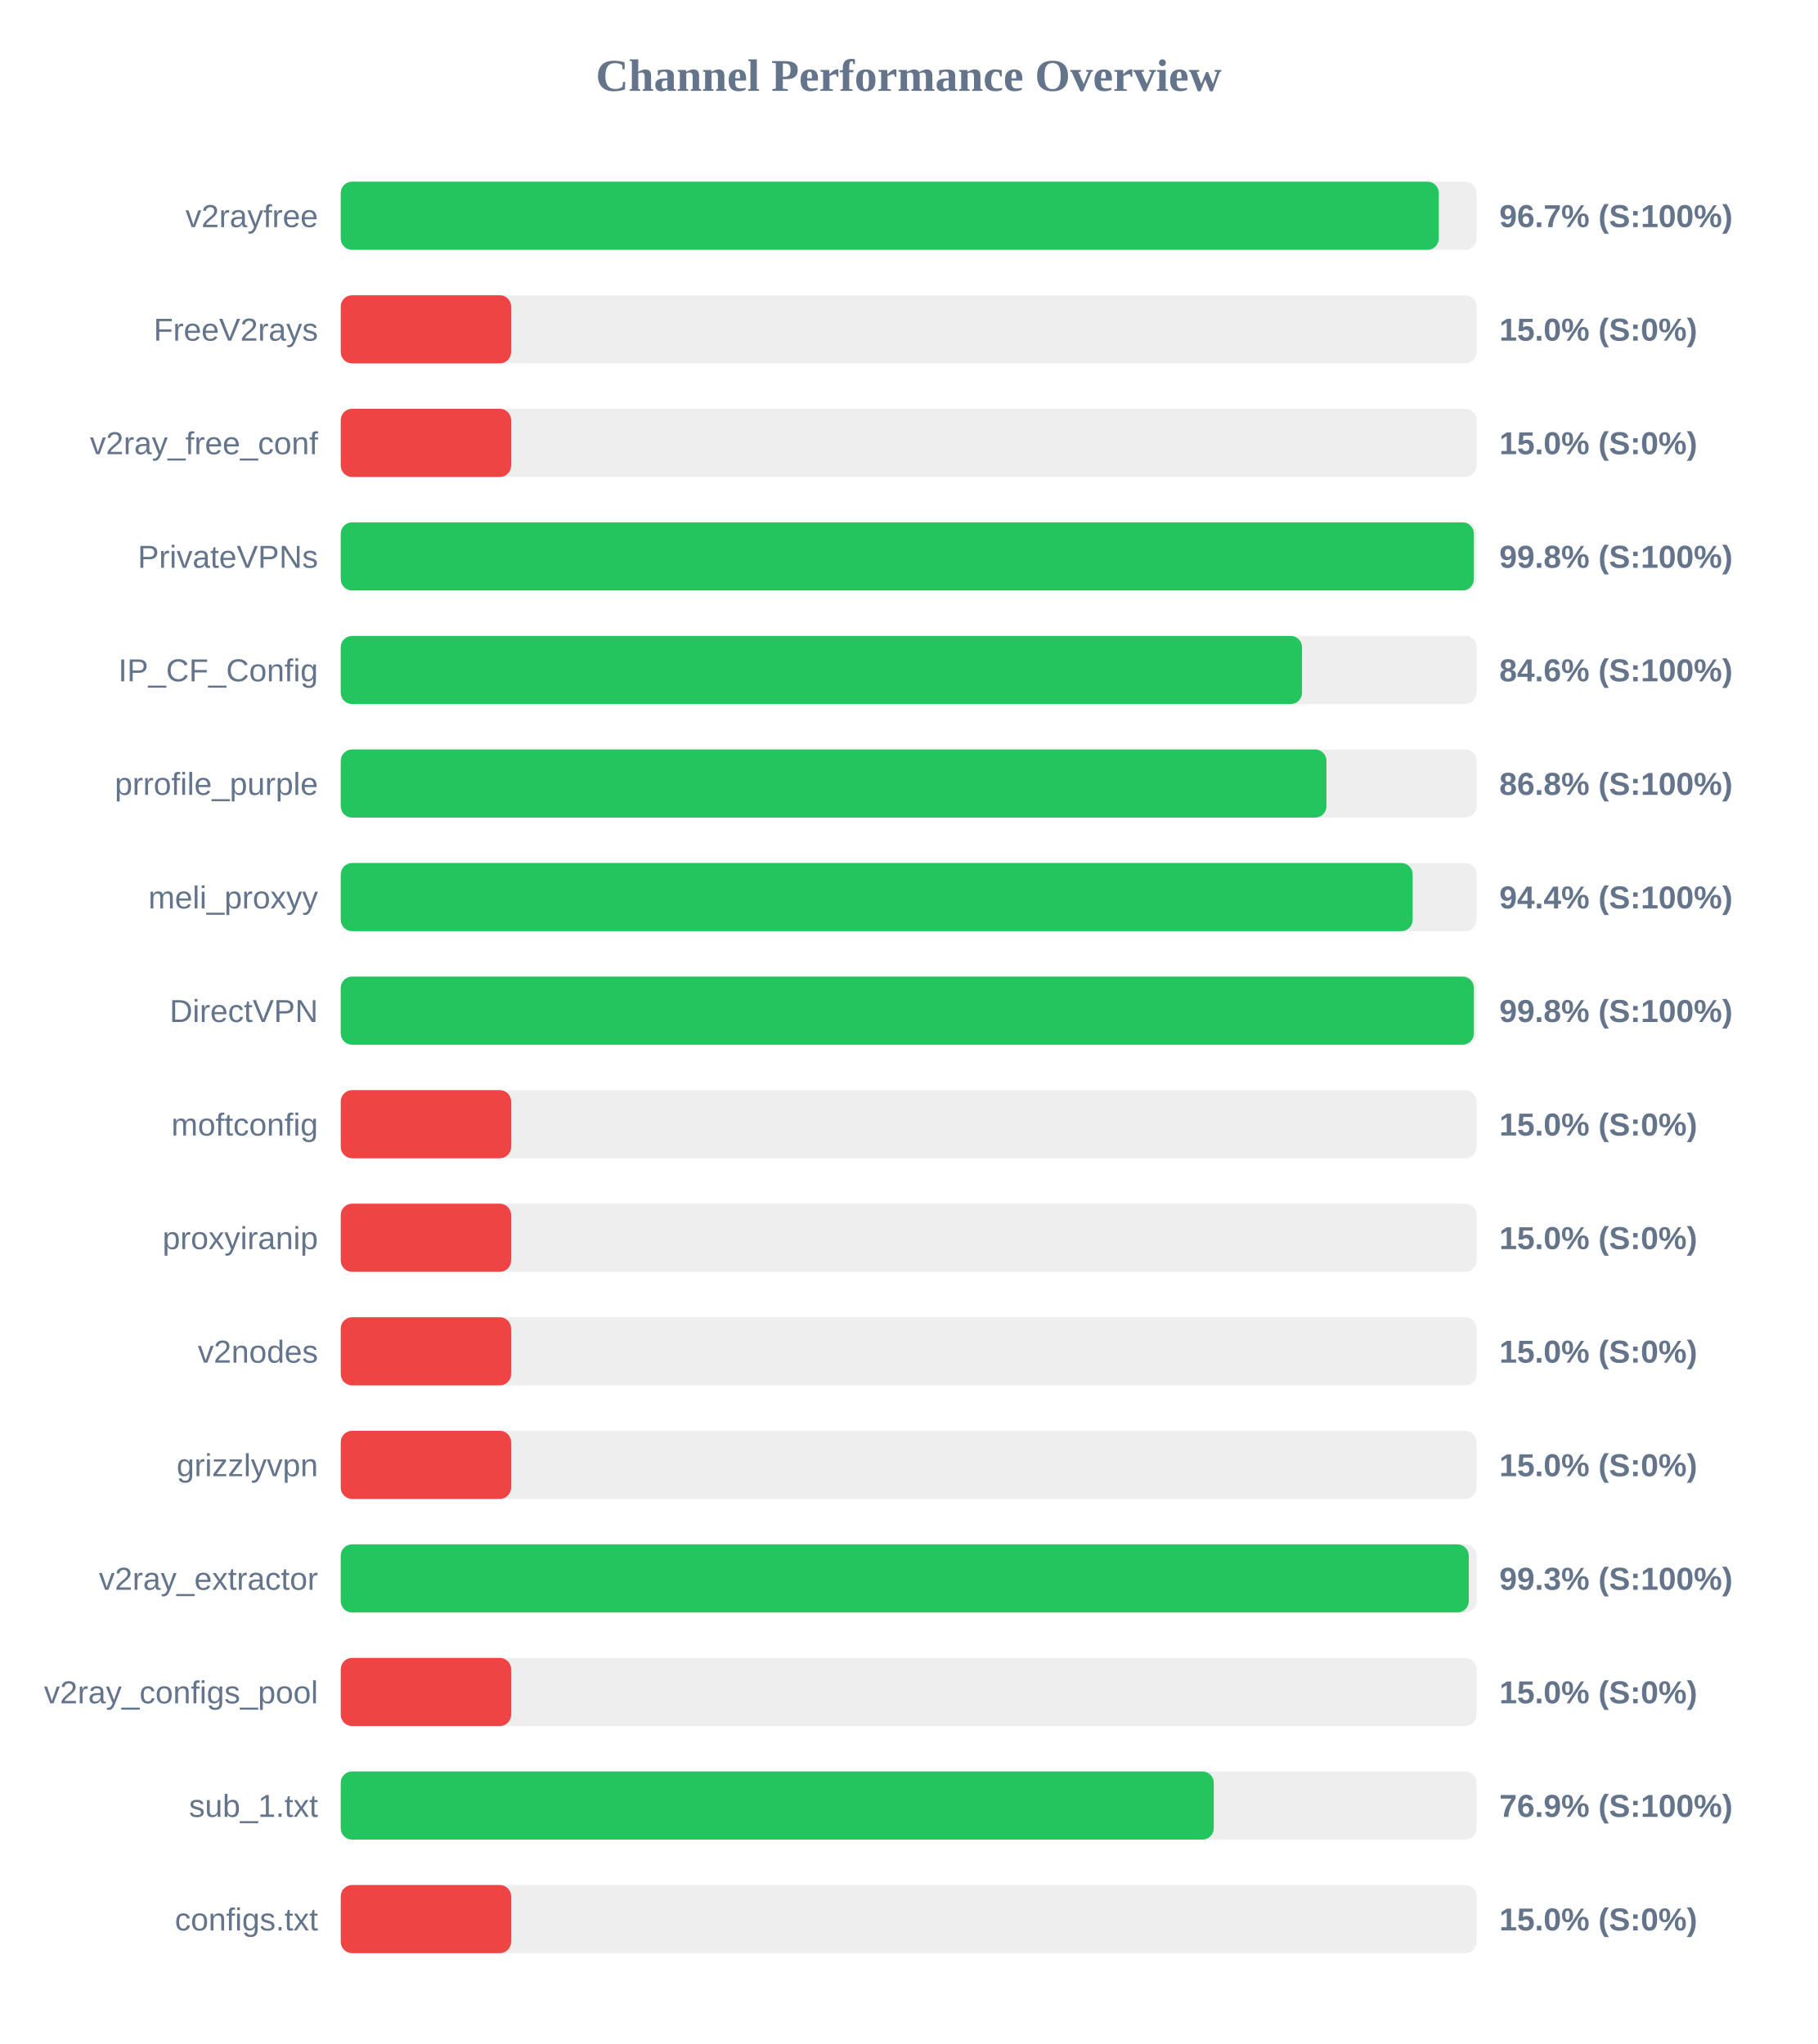
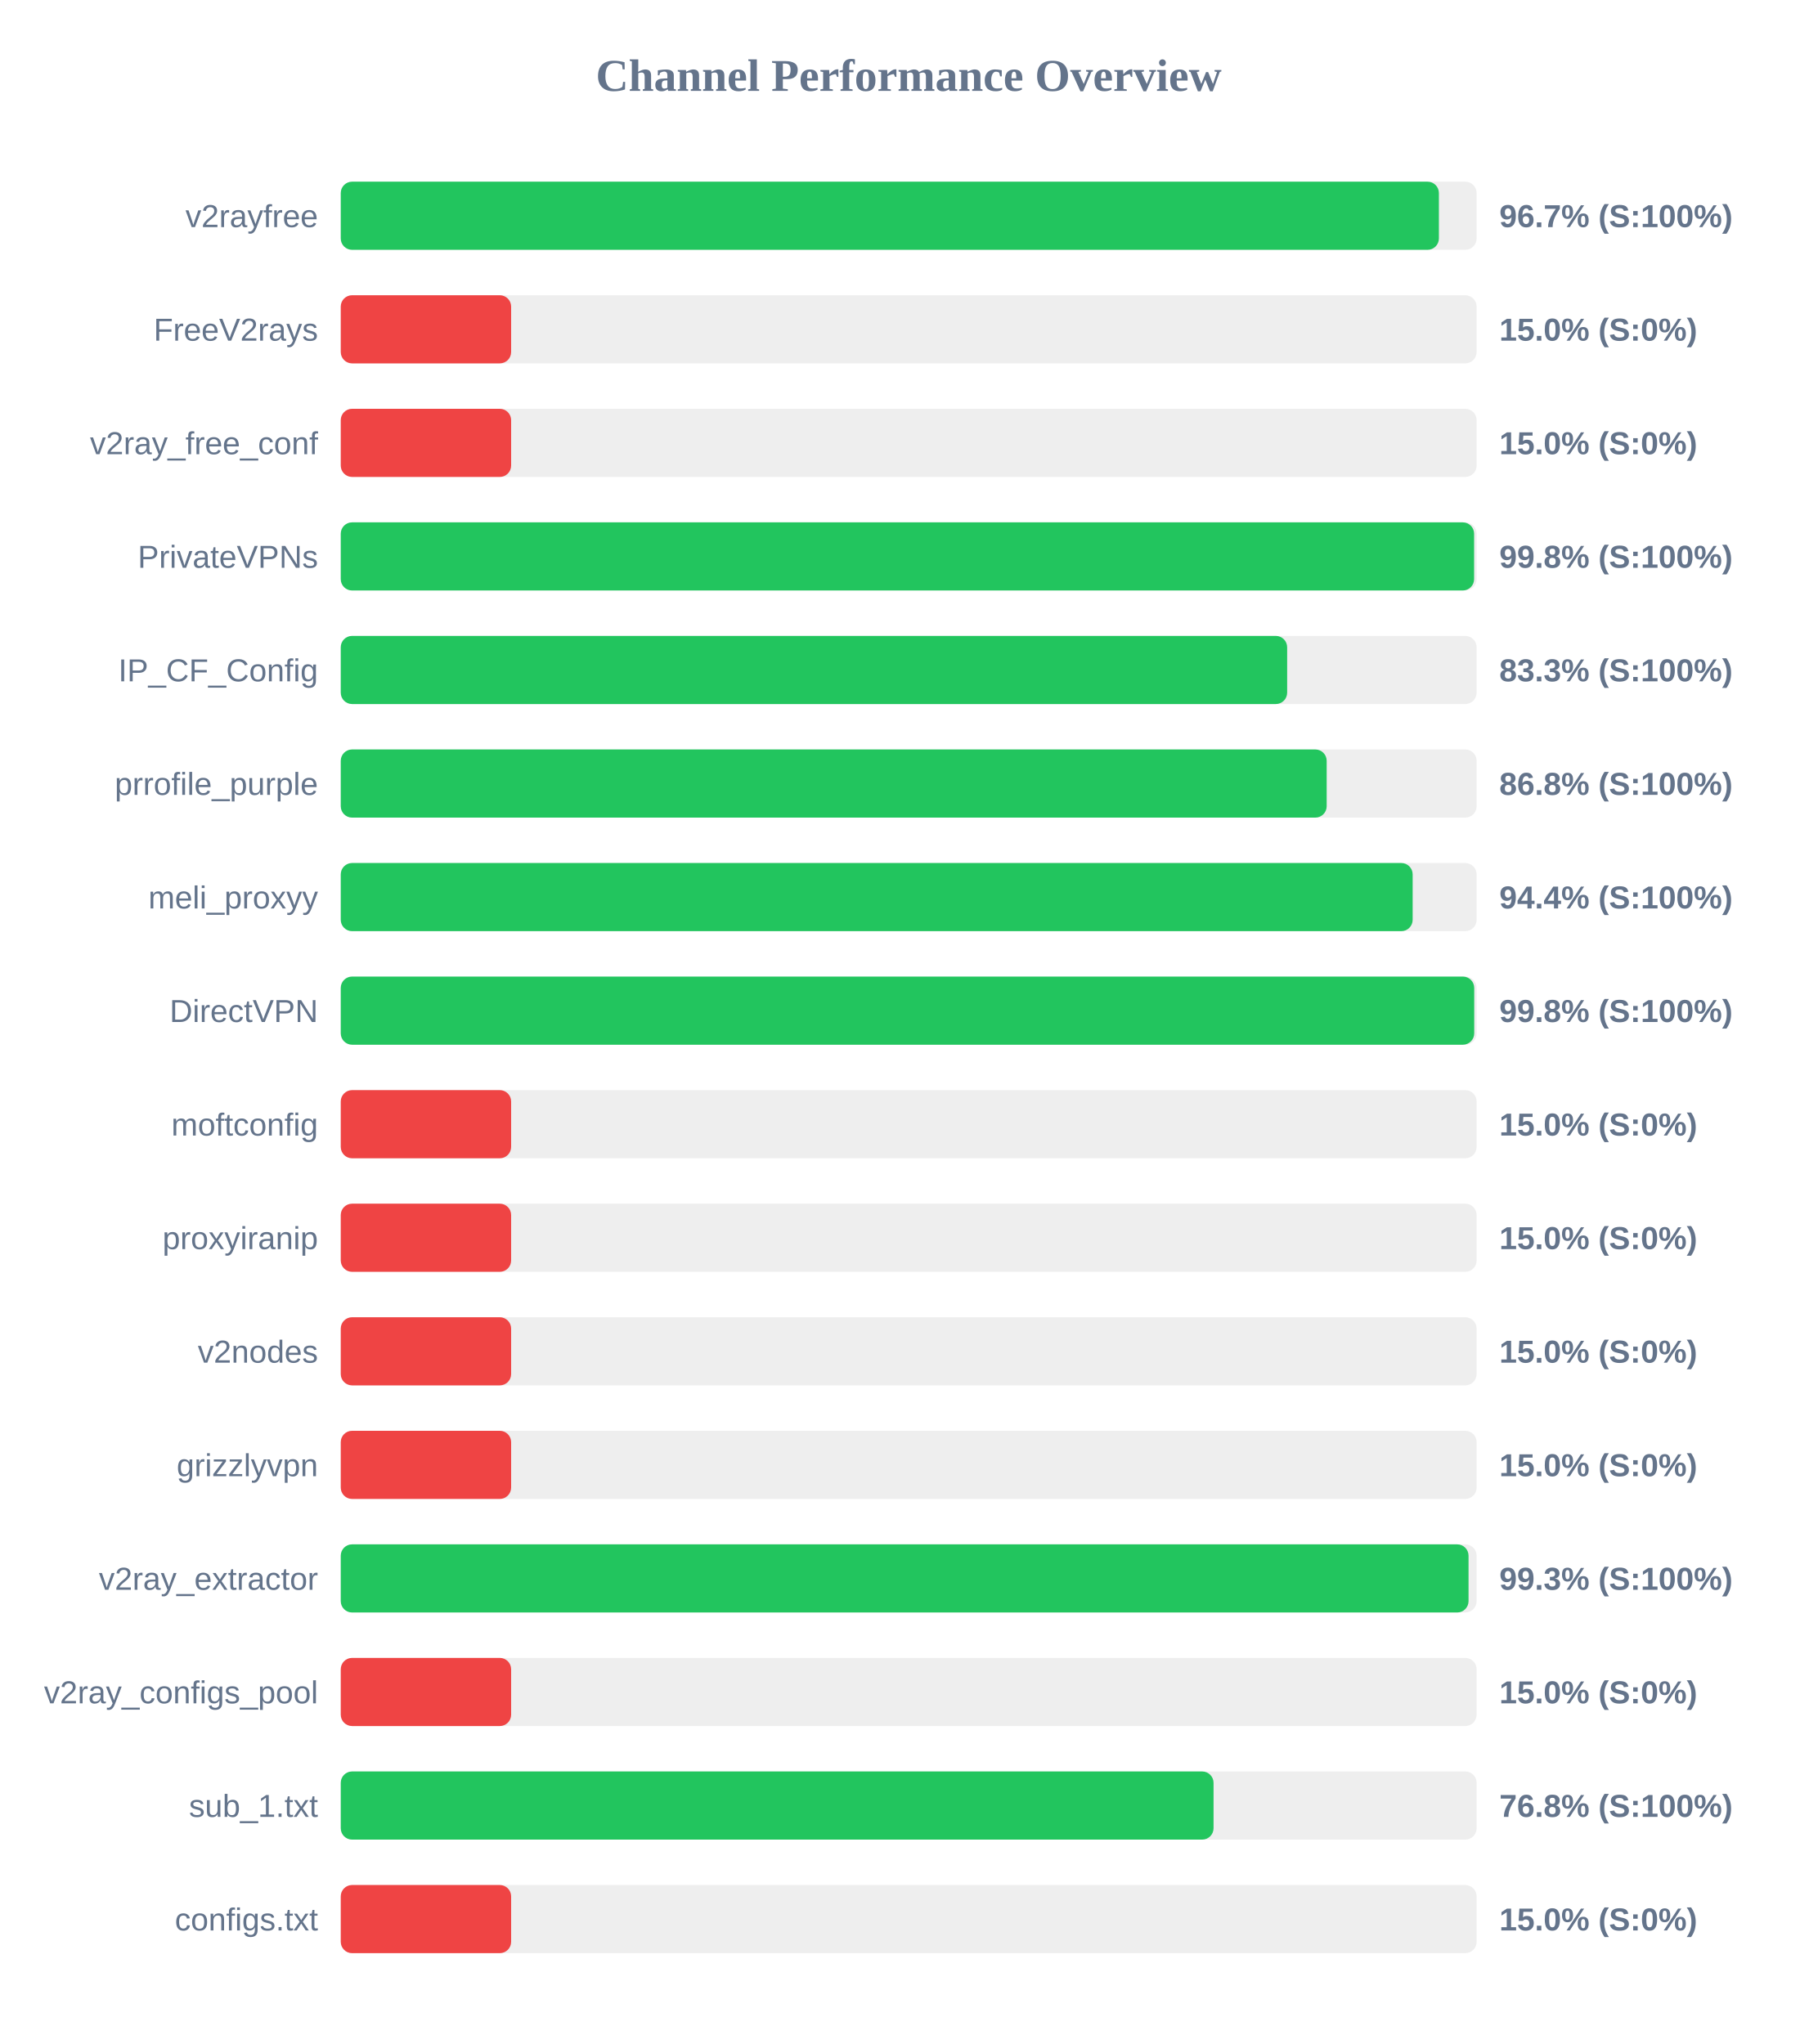
<svg xmlns="http://www.w3.org/2000/svg" width="800" height="900" version="1.1">
  <style>
        .row { font: 14px Arial; fill: #64748b; }
        .score { font: bold 14px Arial; fill: #64748b; }
    </style>
  <text x="400" y="40" text-anchor="middle" font-size="20px" font-weight="bold" fill="#64748b">Channel Performance Overview</text>
  <rect x="150" y="80" width="500" height="30" fill="#eee" rx="5" />
-   <rect x="150" y="80" width="483.35" height="30" fill="#22c55e" rx="5" />
+   <rect x="150" y="80" width="483.4" height="30" fill="#22c55e" rx="5" />
  <text x="140" y="100" text-anchor="end" class="row">v2rayfree</text>
  <text x="660" y="100" text-anchor="start" class="score">96.7% (S:100%)</text>
  <rect x="150" y="130" width="500" height="30" fill="#eee" rx="5" />
  <rect x="150" y="130" width="75.0" height="30" fill="#ef4444" rx="5" />
  <text x="140" y="150" text-anchor="end" class="row">FreeV2rays</text>
  <text x="660" y="150" text-anchor="start" class="score">15.0% (S:0%)</text>
  <rect x="150" y="180" width="500" height="30" fill="#eee" rx="5" />
  <rect x="150" y="180" width="75.0" height="30" fill="#ef4444" rx="5" />
  <text x="140" y="200" text-anchor="end" class="row">v2ray_free_conf</text>
  <text x="660" y="200" text-anchor="start" class="score">15.0% (S:0%)</text>
  <rect x="150" y="230" width="500" height="30" fill="#eee" rx="5" />
-   <rect x="150" y="230" width="498.8" height="30" fill="#22c55e" rx="5" />
+   <rect x="150" y="230" width="498.9" height="30" fill="#22c55e" rx="5" />
  <text x="140" y="250" text-anchor="end" class="row">PrivateVPNs</text>
  <text x="660" y="250" text-anchor="start" class="score">99.8% (S:100%)</text>
  <rect x="150" y="280" width="500" height="30" fill="#eee" rx="5" />
-   <rect x="150" y="280" width="423.15" height="30" fill="#22c55e" rx="5" />
+   <rect x="150" y="280" width="416.6" height="30" fill="#22c55e" rx="5" />
  <text x="140" y="300" text-anchor="end" class="row">IP_CF_Config</text>
-   <text x="660" y="300" text-anchor="start" class="score">84.6% (S:100%)</text>
+   <text x="660" y="300" text-anchor="start" class="score">83.3% (S:100%)</text>
  <rect x="150" y="330" width="500" height="30" fill="#eee" rx="5" />
-   <rect x="150" y="330" width="433.9" height="30" fill="#22c55e" rx="5" />
+   <rect x="150" y="330" width="434.0" height="30" fill="#22c55e" rx="5" />
  <text x="140" y="350" text-anchor="end" class="row">prrofile_purple</text>
  <text x="660" y="350" text-anchor="start" class="score">86.8% (S:100%)</text>
  <rect x="150" y="380" width="500" height="30" fill="#eee" rx="5" />
  <rect x="150" y="380" width="471.85" height="30" fill="#22c55e" rx="5" />
  <text x="140" y="400" text-anchor="end" class="row">meli_proxyy</text>
  <text x="660" y="400" text-anchor="start" class="score">94.4% (S:100%)</text>
  <rect x="150" y="430" width="500" height="30" fill="#eee" rx="5" />
-   <rect x="150" y="430" width="498.8" height="30" fill="#22c55e" rx="5" />
+   <rect x="150" y="430" width="498.95" height="30" fill="#22c55e" rx="5" />
  <text x="140" y="450" text-anchor="end" class="row">DirectVPN</text>
  <text x="660" y="450" text-anchor="start" class="score">99.8% (S:100%)</text>
  <rect x="150" y="480" width="500" height="30" fill="#eee" rx="5" />
  <rect x="150" y="480" width="75.0" height="30" fill="#ef4444" rx="5" />
  <text x="140" y="500" text-anchor="end" class="row">moftconfig</text>
  <text x="660" y="500" text-anchor="start" class="score">15.0% (S:0%)</text>
  <rect x="150" y="530" width="500" height="30" fill="#eee" rx="5" />
  <rect x="150" y="530" width="75.0" height="30" fill="#ef4444" rx="5" />
  <text x="140" y="550" text-anchor="end" class="row">proxyiranip</text>
  <text x="660" y="550" text-anchor="start" class="score">15.0% (S:0%)</text>
  <rect x="150" y="580" width="500" height="30" fill="#eee" rx="5" />
  <rect x="150" y="580" width="75.0" height="30" fill="#ef4444" rx="5" />
  <text x="140" y="600" text-anchor="end" class="row">v2nodes</text>
  <text x="660" y="600" text-anchor="start" class="score">15.0% (S:0%)</text>
  <rect x="150" y="630" width="500" height="30" fill="#eee" rx="5" />
  <rect x="150" y="630" width="75.0" height="30" fill="#ef4444" rx="5" />
  <text x="140" y="650" text-anchor="end" class="row">grizzlyvpn</text>
  <text x="660" y="650" text-anchor="start" class="score">15.0% (S:0%)</text>
  <rect x="150" y="680" width="500" height="30" fill="#eee" rx="5" />
-   <rect x="150" y="680" width="496.55" height="30" fill="#22c55e" rx="5" />
+   <rect x="150" y="680" width="496.45" height="30" fill="#22c55e" rx="5" />
  <text x="140" y="700" text-anchor="end" class="row">v2ray_extractor</text>
  <text x="660" y="700" text-anchor="start" class="score">99.3% (S:100%)</text>
  <rect x="150" y="730" width="500" height="30" fill="#eee" rx="5" />
  <rect x="150" y="730" width="75.0" height="30" fill="#ef4444" rx="5" />
  <text x="140" y="750" text-anchor="end" class="row">v2ray_configs_pool</text>
  <text x="660" y="750" text-anchor="start" class="score">15.0% (S:0%)</text>
  <rect x="150" y="780" width="500" height="30" fill="#eee" rx="5" />
-   <rect x="150" y="780" width="384.3" height="30" fill="#22c55e" rx="5" />
+   <rect x="150" y="780" width="384.2" height="30" fill="#22c55e" rx="5" />
  <text x="140" y="800" text-anchor="end" class="row">sub_1.txt</text>
-   <text x="660" y="800" text-anchor="start" class="score">76.9% (S:100%)</text>
+   <text x="660" y="800" text-anchor="start" class="score">76.8% (S:100%)</text>
  <rect x="150" y="830" width="500" height="30" fill="#eee" rx="5" />
  <rect x="150" y="830" width="75.0" height="30" fill="#ef4444" rx="5" />
  <text x="140" y="850" text-anchor="end" class="row">configs.txt</text>
  <text x="660" y="850" text-anchor="start" class="score">15.0% (S:0%)</text>
</svg>
